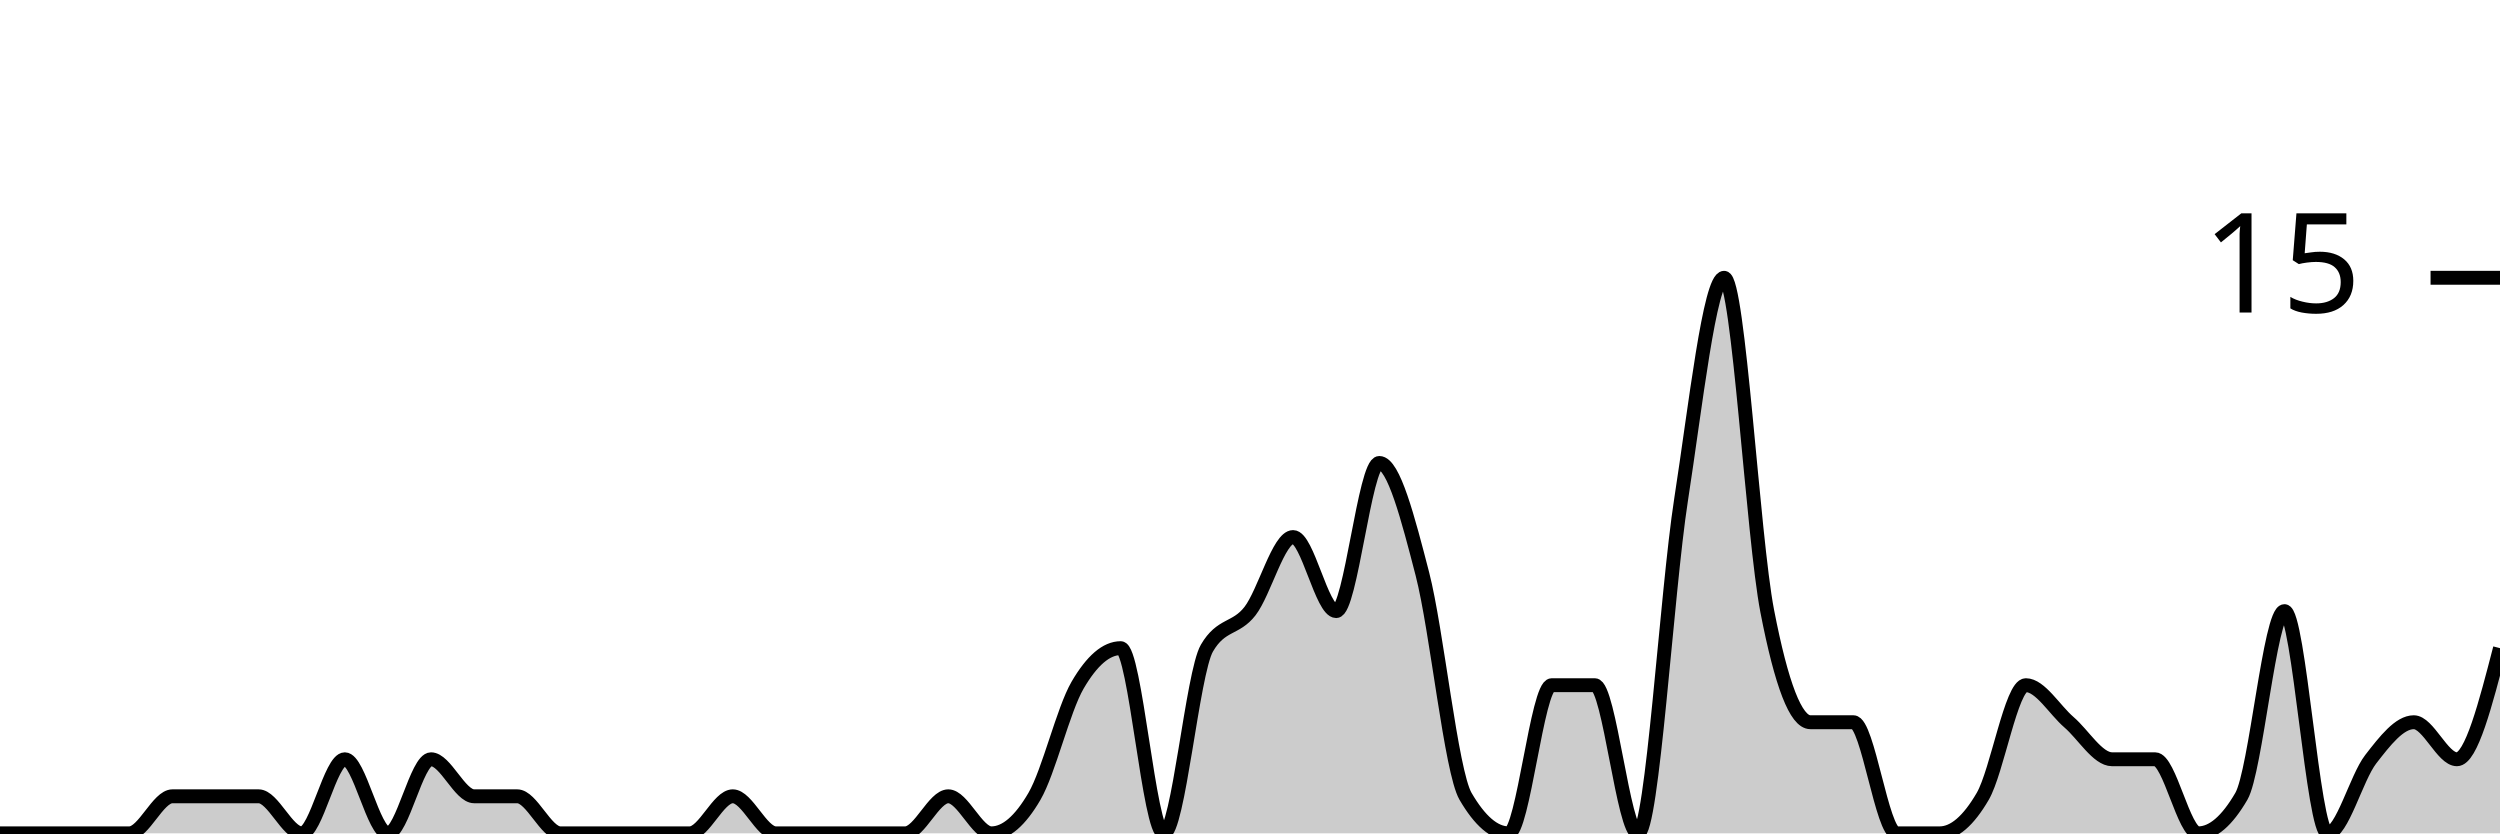
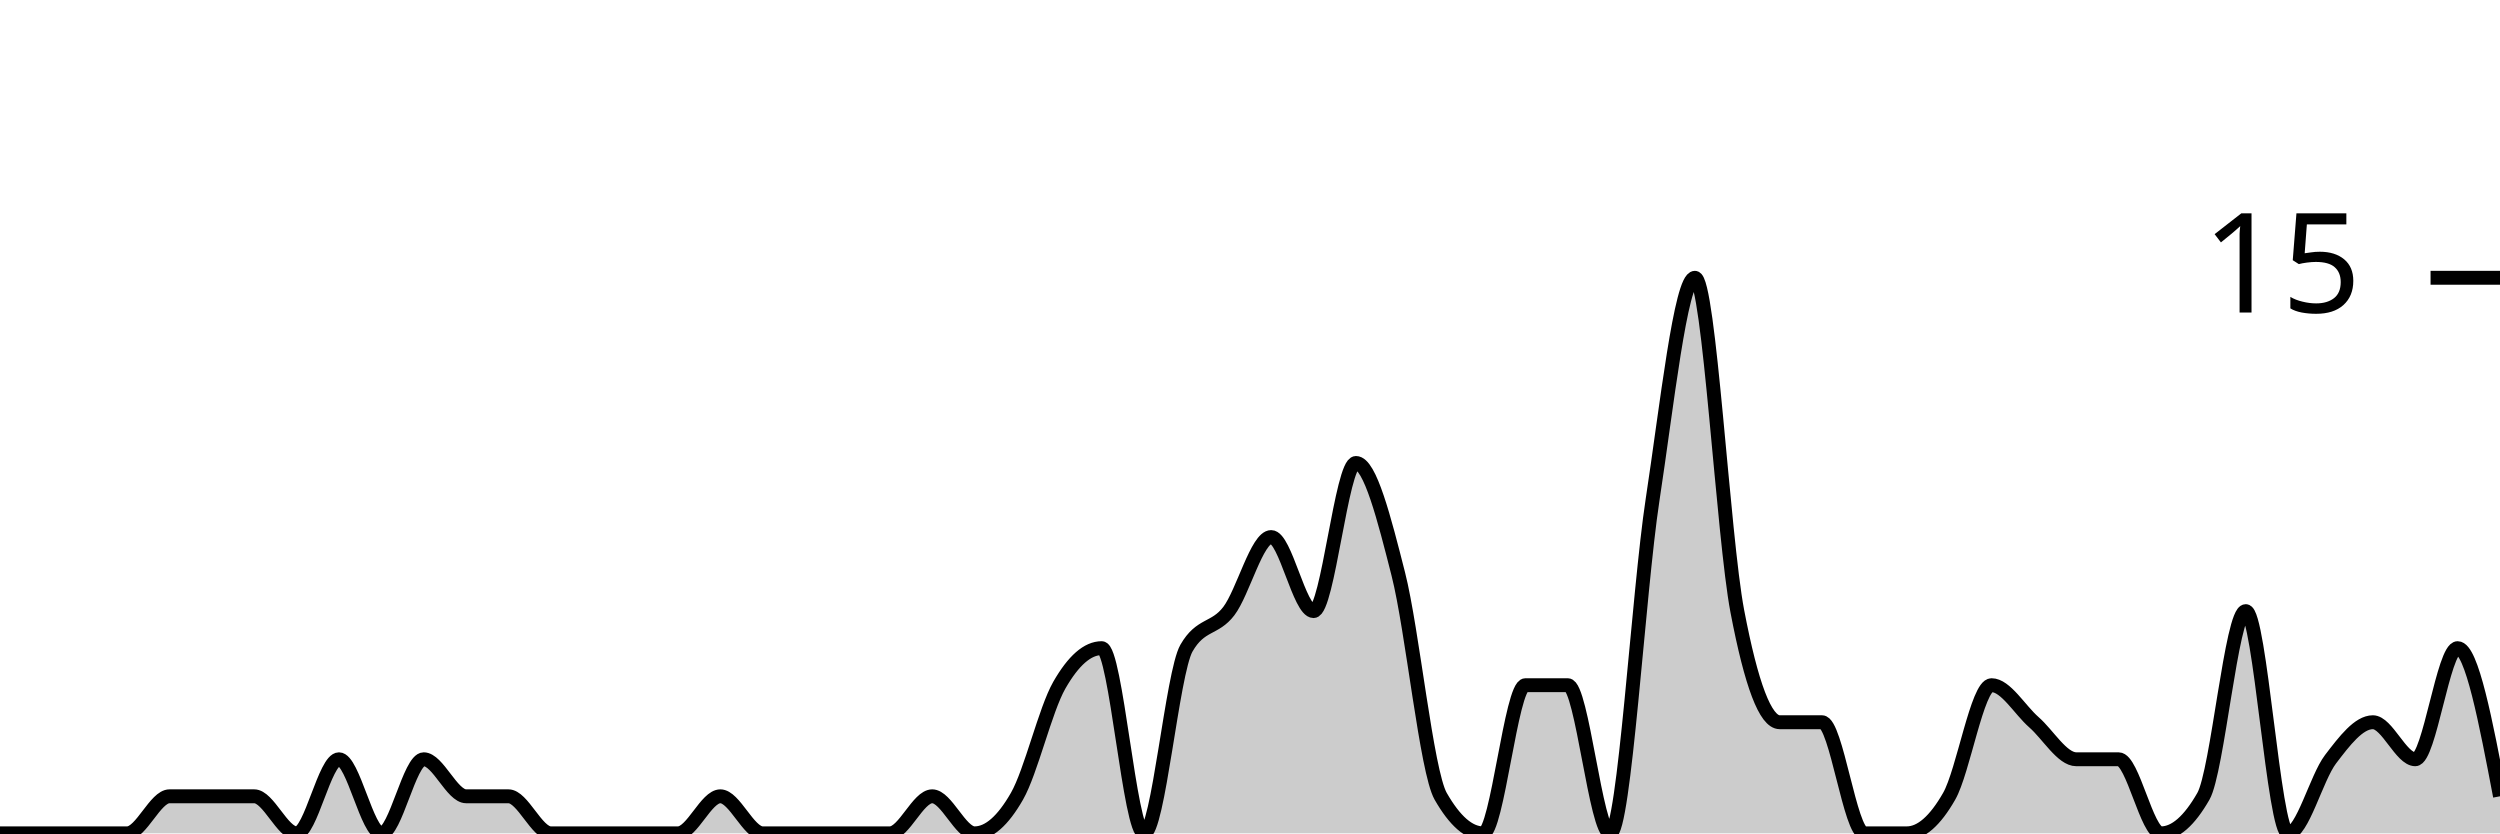
<svg xmlns="http://www.w3.org/2000/svg" viewBox="0 0 180 60">
  <g transform="translate(0,20)">
-     <path class="area" fill="rgba(0, 0, 0, 0.2)" d="M0,40C1.034,40,2.069,40,3.103,40C4.138,40,5.172,40,6.207,40C7.241,40,8.276,40,9.31,40C10.345,40,11.379,37.333,12.414,37.333C13.448,37.333,14.483,37.333,15.517,37.333C16.552,37.333,17.586,37.333,18.621,37.333C19.655,37.333,20.69,40,21.724,40C22.759,40,23.793,34.667,24.828,34.667C25.862,34.667,26.897,40,27.931,40C28.966,40,30,34.667,31.034,34.667C32.069,34.667,33.103,37.333,34.138,37.333C35.172,37.333,36.207,37.333,37.241,37.333C38.276,37.333,39.31,40,40.345,40C41.379,40,42.414,40,43.448,40C44.483,40,45.517,40,46.552,40C47.586,40,48.621,40,49.655,40C50.69,40,51.724,37.333,52.759,37.333C53.793,37.333,54.828,40,55.862,40C56.897,40,57.931,40,58.966,40C60,40,61.034,40,62.069,40C63.103,40,64.138,40,65.172,40C66.207,40,67.241,37.333,68.276,37.333C69.31,37.333,70.345,40,71.379,40C72.414,40,73.448,39.111,74.483,37.333C75.517,35.556,76.552,31.111,77.586,29.333C78.621,27.556,79.655,26.667,80.69,26.667C81.724,26.667,82.759,40,83.793,40C84.828,40,85.862,28.444,86.897,26.667C87.931,24.889,88.966,25.333,90,24C91.034,22.667,92.069,18.667,93.103,18.667C94.138,18.667,95.172,24,96.207,24C97.241,24,98.276,13.333,99.31,13.333C100.345,13.333,101.379,17.333,102.414,21.333C103.448,25.333,104.483,35.556,105.517,37.333C106.552,39.111,107.586,40,108.621,40C109.655,40,110.69,29.333,111.724,29.333C112.759,29.333,113.793,29.333,114.828,29.333C115.862,29.333,116.897,40,117.931,40C118.966,40,120,22.667,121.034,16C122.069,9.333,123.103,0,124.138,0C125.172,0,126.207,18.667,127.241,24C128.276,29.333,129.31,32,130.345,32C131.379,32,132.414,32,133.448,32C134.483,32,135.517,40,136.552,40C137.586,40,138.621,40,139.655,40C140.69,40,141.724,39.111,142.759,37.333C143.793,35.556,144.828,29.333,145.862,29.333C146.897,29.333,147.931,31.111,148.966,32C150,32.889,151.034,34.667,152.069,34.667C153.103,34.667,154.138,34.667,155.172,34.667C156.207,34.667,157.241,40,158.276,40C159.31,40,160.345,39.111,161.379,37.333C162.414,35.556,163.448,24,164.483,24C165.517,24,166.552,40,167.586,40C168.621,40,169.655,36,170.69,34.667C171.724,33.333,172.759,32,173.793,32C174.828,32,175.862,34.667,176.897,34.667C177.931,34.667,178.966,30.667,180,26.667L180,40C178.966,40,177.931,40,176.897,40C175.862,40,174.828,40,173.793,40C172.759,40,171.724,40,170.69,40C169.655,40,168.621,40,167.586,40C166.552,40,165.517,40,164.483,40C163.448,40,162.414,40,161.379,40C160.345,40,159.31,40,158.276,40C157.241,40,156.207,40,155.172,40C154.138,40,153.103,40,152.069,40C151.034,40,150,40,148.966,40C147.931,40,146.897,40,145.862,40C144.828,40,143.793,40,142.759,40C141.724,40,140.69,40,139.655,40C138.621,40,137.586,40,136.552,40C135.517,40,134.483,40,133.448,40C132.414,40,131.379,40,130.345,40C129.31,40,128.276,40,127.241,40C126.207,40,125.172,40,124.138,40C123.103,40,122.069,40,121.034,40C120,40,118.966,40,117.931,40C116.897,40,115.862,40,114.828,40C113.793,40,112.759,40,111.724,40C110.69,40,109.655,40,108.621,40C107.586,40,106.552,40,105.517,40C104.483,40,103.448,40,102.414,40C101.379,40,100.345,40,99.31,40C98.276,40,97.241,40,96.207,40C95.172,40,94.138,40,93.103,40C92.069,40,91.034,40,90,40C88.966,40,87.931,40,86.897,40C85.862,40,84.828,40,83.793,40C82.759,40,81.724,40,80.69,40C79.655,40,78.621,40,77.586,40C76.552,40,75.517,40,74.483,40C73.448,40,72.414,40,71.379,40C70.345,40,69.31,40,68.276,40C67.241,40,66.207,40,65.172,40C64.138,40,63.103,40,62.069,40C61.034,40,60,40,58.966,40C57.931,40,56.897,40,55.862,40C54.828,40,53.793,40,52.759,40C51.724,40,50.69,40,49.655,40C48.621,40,47.586,40,46.552,40C45.517,40,44.483,40,43.448,40C42.414,40,41.379,40,40.345,40C39.31,40,38.276,40,37.241,40C36.207,40,35.172,40,34.138,40C33.103,40,32.069,40,31.034,40C30,40,28.966,40,27.931,40C26.897,40,25.862,40,24.828,40C23.793,40,22.759,40,21.724,40C20.69,40,19.655,40,18.621,40C17.586,40,16.552,40,15.517,40C14.483,40,13.448,40,12.414,40C11.379,40,10.345,40,9.31,40C8.276,40,7.241,40,6.207,40C5.172,40,4.138,40,3.103,40C2.069,40,1.034,40,0,40Z" />
-     <path class="line" stroke="black" fill="none" d="M0,40C1.034,40,2.069,40,3.103,40C4.138,40,5.172,40,6.207,40C7.241,40,8.276,40,9.31,40C10.345,40,11.379,37.333,12.414,37.333C13.448,37.333,14.483,37.333,15.517,37.333C16.552,37.333,17.586,37.333,18.621,37.333C19.655,37.333,20.69,40,21.724,40C22.759,40,23.793,34.667,24.828,34.667C25.862,34.667,26.897,40,27.931,40C28.966,40,30,34.667,31.034,34.667C32.069,34.667,33.103,37.333,34.138,37.333C35.172,37.333,36.207,37.333,37.241,37.333C38.276,37.333,39.31,40,40.345,40C41.379,40,42.414,40,43.448,40C44.483,40,45.517,40,46.552,40C47.586,40,48.621,40,49.655,40C50.69,40,51.724,37.333,52.759,37.333C53.793,37.333,54.828,40,55.862,40C56.897,40,57.931,40,58.966,40C60,40,61.034,40,62.069,40C63.103,40,64.138,40,65.172,40C66.207,40,67.241,37.333,68.276,37.333C69.31,37.333,70.345,40,71.379,40C72.414,40,73.448,39.111,74.483,37.333C75.517,35.556,76.552,31.111,77.586,29.333C78.621,27.556,79.655,26.667,80.69,26.667C81.724,26.667,82.759,40,83.793,40C84.828,40,85.862,28.444,86.897,26.667C87.931,24.889,88.966,25.333,90,24C91.034,22.667,92.069,18.667,93.103,18.667C94.138,18.667,95.172,24,96.207,24C97.241,24,98.276,13.333,99.31,13.333C100.345,13.333,101.379,17.333,102.414,21.333C103.448,25.333,104.483,35.556,105.517,37.333C106.552,39.111,107.586,40,108.621,40C109.655,40,110.69,29.333,111.724,29.333C112.759,29.333,113.793,29.333,114.828,29.333C115.862,29.333,116.897,40,117.931,40C118.966,40,120,22.667,121.034,16C122.069,9.333,123.103,0,124.138,0C125.172,0,126.207,18.667,127.241,24C128.276,29.333,129.31,32,130.345,32C131.379,32,132.414,32,133.448,32C134.483,32,135.517,40,136.552,40C137.586,40,138.621,40,139.655,40C140.69,40,141.724,39.111,142.759,37.333C143.793,35.556,144.828,29.333,145.862,29.333C146.897,29.333,147.931,31.111,148.966,32C150,32.889,151.034,34.667,152.069,34.667C153.103,34.667,154.138,34.667,155.172,34.667C156.207,34.667,157.241,40,158.276,40C159.31,40,160.345,39.111,161.379,37.333C162.414,35.556,163.448,24,164.483,24C165.517,24,166.552,40,167.586,40C168.621,40,169.655,36,170.69,34.667C171.724,33.333,172.759,32,173.793,32C174.828,32,175.862,34.667,176.897,34.667C177.931,34.667,178.966,30.667,180,26.667" />
+     <path class="area" fill="rgba(0, 0, 0, 0.2)" d="M0,40C1.017,40,2.034,40,3.051,40C4.068,40,5.085,40,6.102,40C7.119,40,8.136,40,9.153,40C10.169,40,11.186,37.333,12.203,37.333C13.22,37.333,14.237,37.333,15.254,37.333C16.271,37.333,17.288,37.333,18.305,37.333C19.322,37.333,20.339,40,21.356,40C22.373,40,23.39,34.667,24.407,34.667C25.424,34.667,26.441,40,27.458,40C28.475,40,29.492,34.667,30.508,34.667C31.525,34.667,32.542,37.333,33.559,37.333C34.576,37.333,35.593,37.333,36.61,37.333C37.627,37.333,38.644,40,39.661,40C40.678,40,41.695,40,42.712,40C43.729,40,44.746,40,45.763,40C46.78,40,47.797,40,48.814,40C49.831,40,50.847,37.333,51.864,37.333C52.881,37.333,53.898,40,54.915,40C55.932,40,56.949,40,57.966,40C58.983,40,60,40,61.017,40C62.034,40,63.051,40,64.068,40C65.085,40,66.102,37.333,67.119,37.333C68.136,37.333,69.153,40,70.169,40C71.186,40,72.203,39.111,73.22,37.333C74.237,35.556,75.254,31.111,76.271,29.333C77.288,27.556,78.305,26.667,79.322,26.667C80.339,26.667,81.356,40,82.373,40C83.39,40,84.407,28.444,85.424,26.667C86.441,24.889,87.458,25.333,88.475,24C89.492,22.667,90.508,18.667,91.525,18.667C92.542,18.667,93.559,24,94.576,24C95.593,24,96.61,13.333,97.627,13.333C98.644,13.333,99.661,17.333,100.678,21.333C101.695,25.333,102.712,35.556,103.729,37.333C104.746,39.111,105.763,40,106.78,40C107.797,40,108.814,29.333,109.831,29.333C110.847,29.333,111.864,29.333,112.881,29.333C113.898,29.333,114.915,40,115.932,40C116.949,40,117.966,22.667,118.983,16C120,9.333,121.017,0,122.034,0C123.051,0,124.068,18.667,125.085,24C126.102,29.333,127.119,32,128.136,32C129.153,32,130.169,32,131.186,32C132.203,32,133.22,40,134.237,40C135.254,40,136.271,40,137.288,40C138.305,40,139.322,39.111,140.339,37.333C141.356,35.556,142.373,29.333,143.39,29.333C144.407,29.333,145.424,31.111,146.441,32C147.458,32.889,148.475,34.667,149.492,34.667C150.508,34.667,151.525,34.667,152.542,34.667C153.559,34.667,154.576,40,155.593,40C156.61,40,157.627,39.111,158.644,37.333C159.661,35.556,160.678,24,161.695,24C162.712,24,163.729,40,164.746,40C165.763,40,166.78,36,167.797,34.667C168.814,33.333,169.831,32,170.847,32C171.864,32,172.881,34.667,173.898,34.667C174.915,34.667,175.932,26.667,176.949,26.667C177.966,26.667,178.983,32,180,37.333L180,40C178.983,40,177.966,40,176.949,40C175.932,40,174.915,40,173.898,40C172.881,40,171.864,40,170.847,40C169.831,40,168.814,40,167.797,40C166.78,40,165.763,40,164.746,40C163.729,40,162.712,40,161.695,40C160.678,40,159.661,40,158.644,40C157.627,40,156.61,40,155.593,40C154.576,40,153.559,40,152.542,40C151.525,40,150.508,40,149.492,40C148.475,40,147.458,40,146.441,40C145.424,40,144.407,40,143.39,40C142.373,40,141.356,40,140.339,40C139.322,40,138.305,40,137.288,40C136.271,40,135.254,40,134.237,40C133.22,40,132.203,40,131.186,40C130.169,40,129.153,40,128.136,40C127.119,40,126.102,40,125.085,40C124.068,40,123.051,40,122.034,40C121.017,40,120,40,118.983,40C117.966,40,116.949,40,115.932,40C114.915,40,113.898,40,112.881,40C111.864,40,110.847,40,109.831,40C108.814,40,107.797,40,106.78,40C105.763,40,104.746,40,103.729,40C102.712,40,101.695,40,100.678,40C99.661,40,98.644,40,97.627,40C96.61,40,95.593,40,94.576,40C93.559,40,92.542,40,91.525,40C90.508,40,89.492,40,88.475,40C87.458,40,86.441,40,85.424,40C84.407,40,83.39,40,82.373,40C81.356,40,80.339,40,79.322,40C78.305,40,77.288,40,76.271,40C75.254,40,74.237,40,73.22,40C72.203,40,71.186,40,70.169,40C69.153,40,68.136,40,67.119,40C66.102,40,65.085,40,64.068,40C63.051,40,62.034,40,61.017,40C60,40,58.983,40,57.966,40C56.949,40,55.932,40,54.915,40C53.898,40,52.881,40,51.864,40C50.847,40,49.831,40,48.814,40C47.797,40,46.78,40,45.763,40C44.746,40,43.729,40,42.712,40C41.695,40,40.678,40,39.661,40C38.644,40,37.627,40,36.61,40C35.593,40,34.576,40,33.559,40C32.542,40,31.525,40,30.508,40C29.492,40,28.475,40,27.458,40C26.441,40,25.424,40,24.407,40C23.39,40,22.373,40,21.356,40C20.339,40,19.322,40,18.305,40C17.288,40,16.271,40,15.254,40C14.237,40,13.22,40,12.203,40C11.186,40,10.169,40,9.153,40C8.136,40,7.119,40,6.102,40C5.085,40,4.068,40,3.051,40C2.034,40,1.017,40,0,40Z" />
+     <path class="line" stroke="black" fill="none" d="M0,40C1.017,40,2.034,40,3.051,40C4.068,40,5.085,40,6.102,40C7.119,40,8.136,40,9.153,40C10.169,40,11.186,37.333,12.203,37.333C13.22,37.333,14.237,37.333,15.254,37.333C16.271,37.333,17.288,37.333,18.305,37.333C19.322,37.333,20.339,40,21.356,40C22.373,40,23.39,34.667,24.407,34.667C25.424,34.667,26.441,40,27.458,40C28.475,40,29.492,34.667,30.508,34.667C31.525,34.667,32.542,37.333,33.559,37.333C34.576,37.333,35.593,37.333,36.61,37.333C37.627,37.333,38.644,40,39.661,40C40.678,40,41.695,40,42.712,40C43.729,40,44.746,40,45.763,40C46.78,40,47.797,40,48.814,40C49.831,40,50.847,37.333,51.864,37.333C52.881,37.333,53.898,40,54.915,40C55.932,40,56.949,40,57.966,40C58.983,40,60,40,61.017,40C62.034,40,63.051,40,64.068,40C65.085,40,66.102,37.333,67.119,37.333C68.136,37.333,69.153,40,70.169,40C71.186,40,72.203,39.111,73.22,37.333C74.237,35.556,75.254,31.111,76.271,29.333C77.288,27.556,78.305,26.667,79.322,26.667C80.339,26.667,81.356,40,82.373,40C83.39,40,84.407,28.444,85.424,26.667C86.441,24.889,87.458,25.333,88.475,24C89.492,22.667,90.508,18.667,91.525,18.667C92.542,18.667,93.559,24,94.576,24C95.593,24,96.61,13.333,97.627,13.333C98.644,13.333,99.661,17.333,100.678,21.333C101.695,25.333,102.712,35.556,103.729,37.333C104.746,39.111,105.763,40,106.78,40C107.797,40,108.814,29.333,109.831,29.333C110.847,29.333,111.864,29.333,112.881,29.333C113.898,29.333,114.915,40,115.932,40C116.949,40,117.966,22.667,118.983,16C120,9.333,121.017,0,122.034,0C123.051,0,124.068,18.667,125.085,24C126.102,29.333,127.119,32,128.136,32C129.153,32,130.169,32,131.186,32C132.203,32,133.22,40,134.237,40C135.254,40,136.271,40,137.288,40C138.305,40,139.322,39.111,140.339,37.333C141.356,35.556,142.373,29.333,143.39,29.333C144.407,29.333,145.424,31.111,146.441,32C147.458,32.889,148.475,34.667,149.492,34.667C150.508,34.667,151.525,34.667,152.542,34.667C153.559,34.667,154.576,40,155.593,40C156.61,40,157.627,39.111,158.644,37.333C159.661,35.556,160.678,24,161.695,24C162.712,24,163.729,40,164.746,40C165.763,40,166.78,36,167.797,34.667C168.814,33.333,169.831,32,170.847,32C171.864,32,172.881,34.667,173.898,34.667C174.915,34.667,175.932,26.667,176.949,26.667C177.966,26.667,178.983,32,180,37.333" />
    <path class="axis-ceiling" stroke-width="1" stroke="black" fill="none" d="M175,0L180,0" />
    <text class="axis-ceiling-label" font-family="sans-serif" text-anchor="end" font-size="10px" x="170" y="2.5">15</text>
  </g>
</svg>
